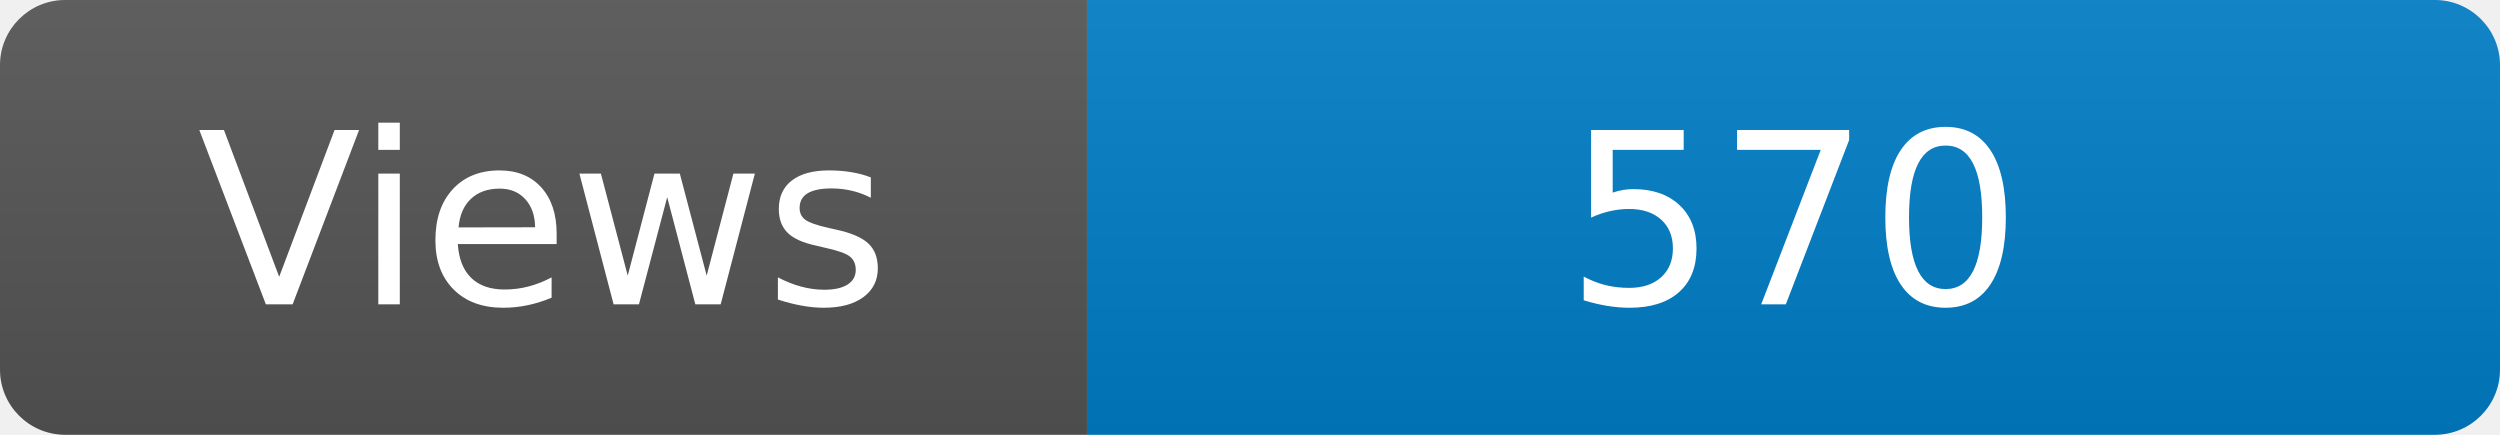
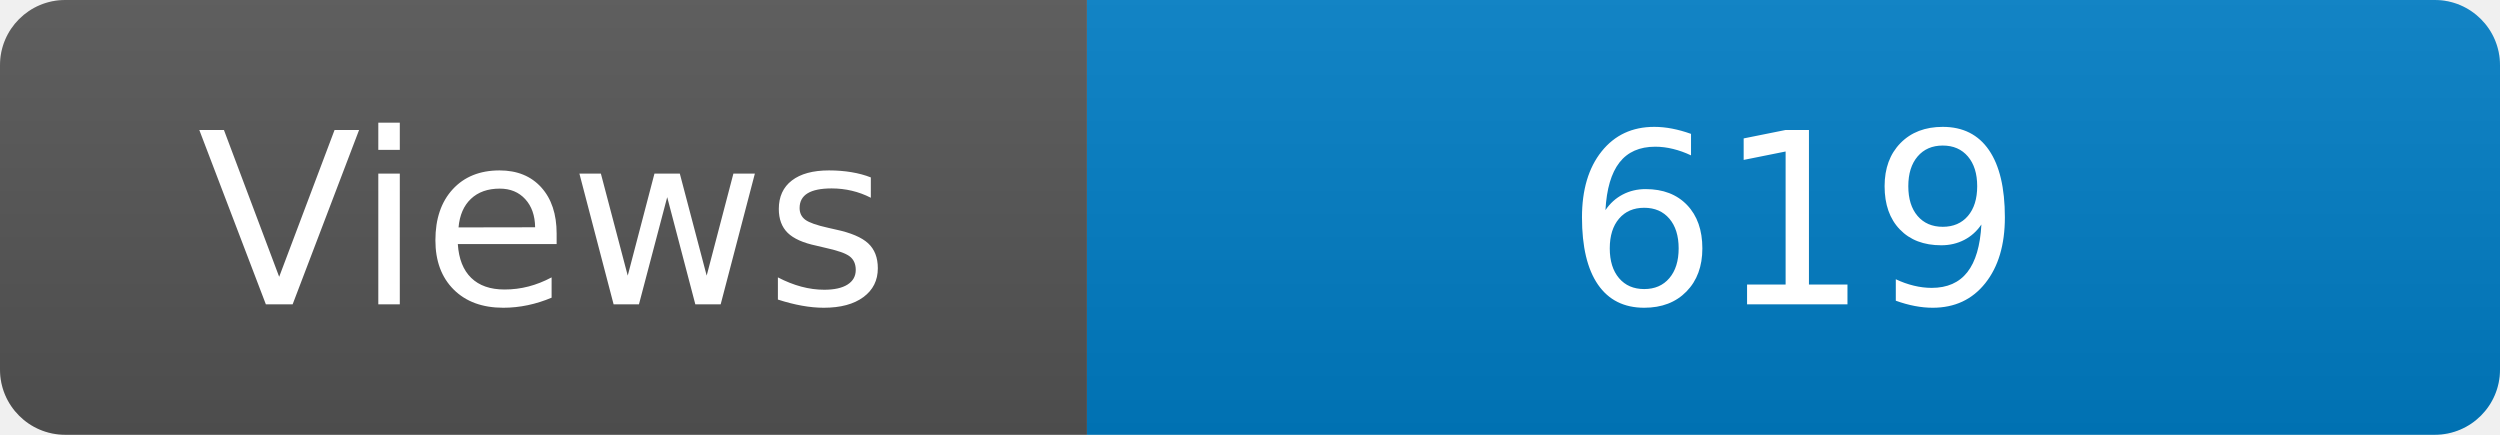
<svg xmlns="http://www.w3.org/2000/svg" width="115" height="20" role="img" aria-label="Maintained?: yes">
  <linearGradient id="s" x2="0" y2="100%">
    <stop offset="0" stop-color="#bbb" stop-opacity=".1" />
    <stop offset="1" stop-opacity=".1" />
  </linearGradient>
  <clipPath id="r">
    <rect width="115" height="20" rx="3" fill="#fff" />
  </clipPath>
  <g clip-path="url(#r)">
    <rect width="50" height="20" fill="#555" />
    <rect x="50" width="160" height="20" fill="#007ec6" />
    <rect width="115" height="20" fill="url(#s)" />
  </g>
  <g fill="#fff" text-anchor="middle" font-family="Verdana,Geneva,DejaVu Sans,sans-serif" font-size="110">
    <text x="250" y="140" transform="scale(.1)" fill="#fff">Views</text>
-     <text x="825" y="140" transform="scale(.1)" fill="#fff">570</text>
+     <text x="825" y="140" transform="scale(.1)" fill="#fff">619</text>
  </g>
</svg>
